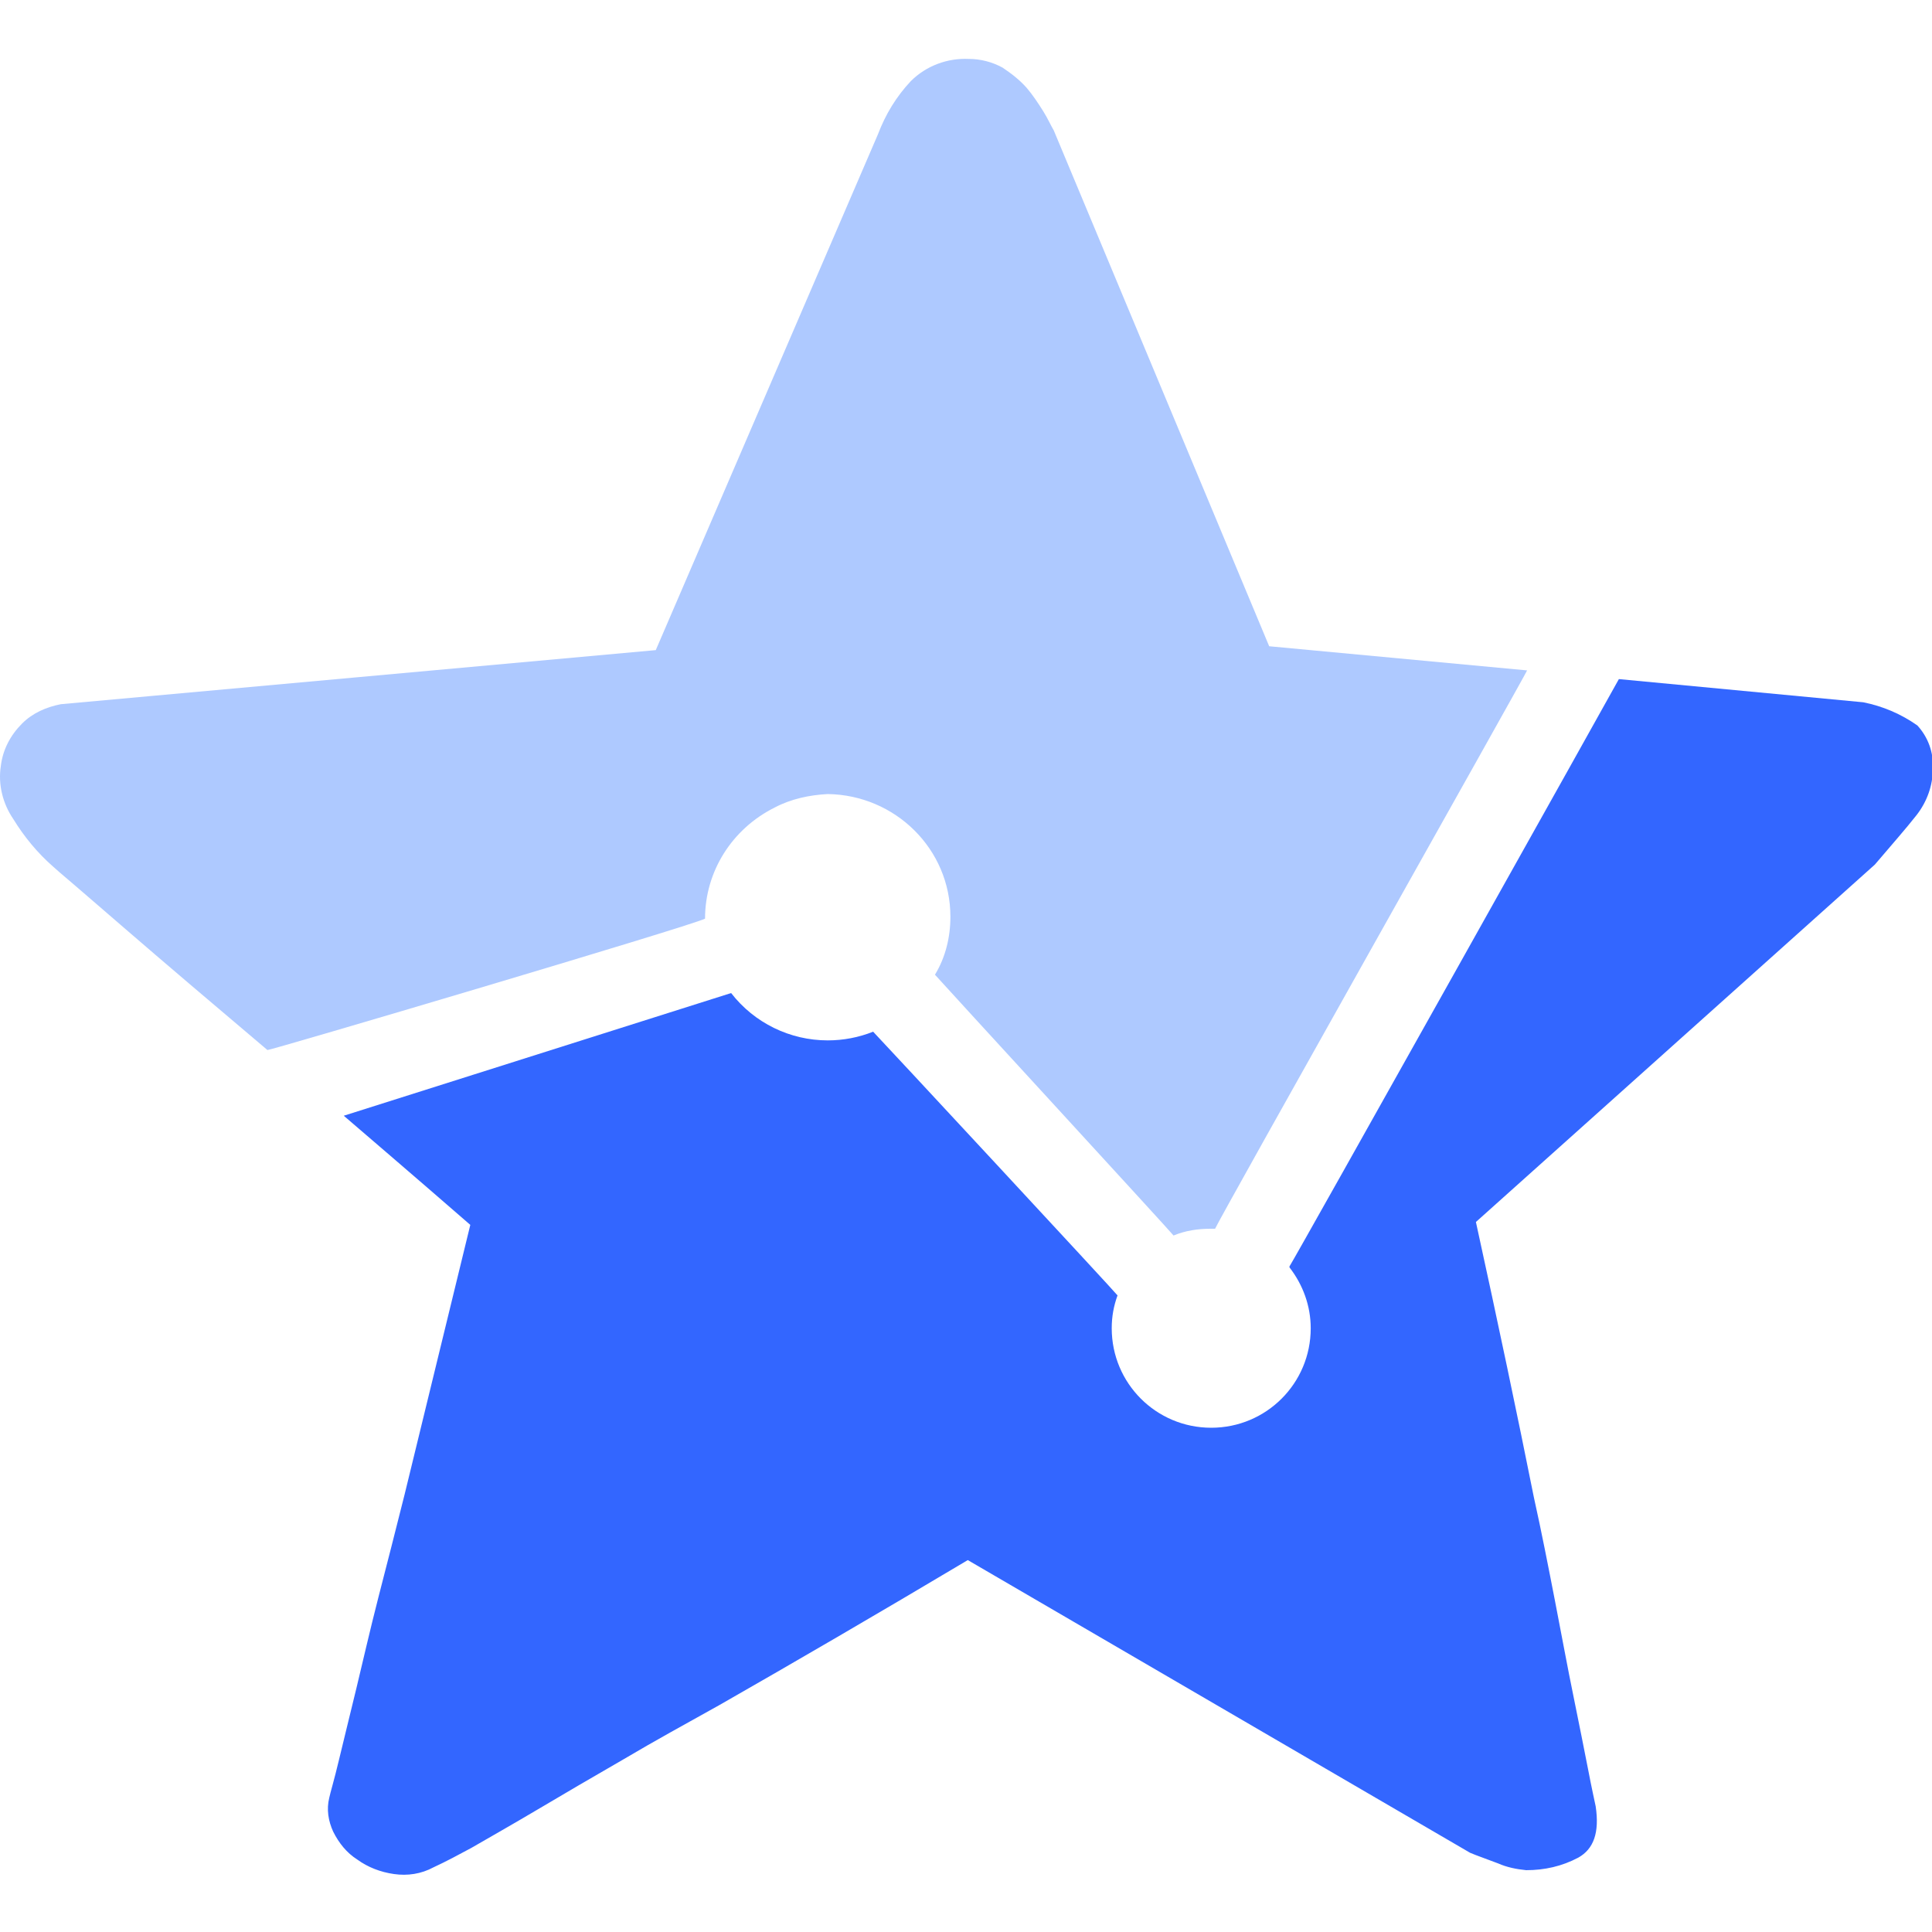
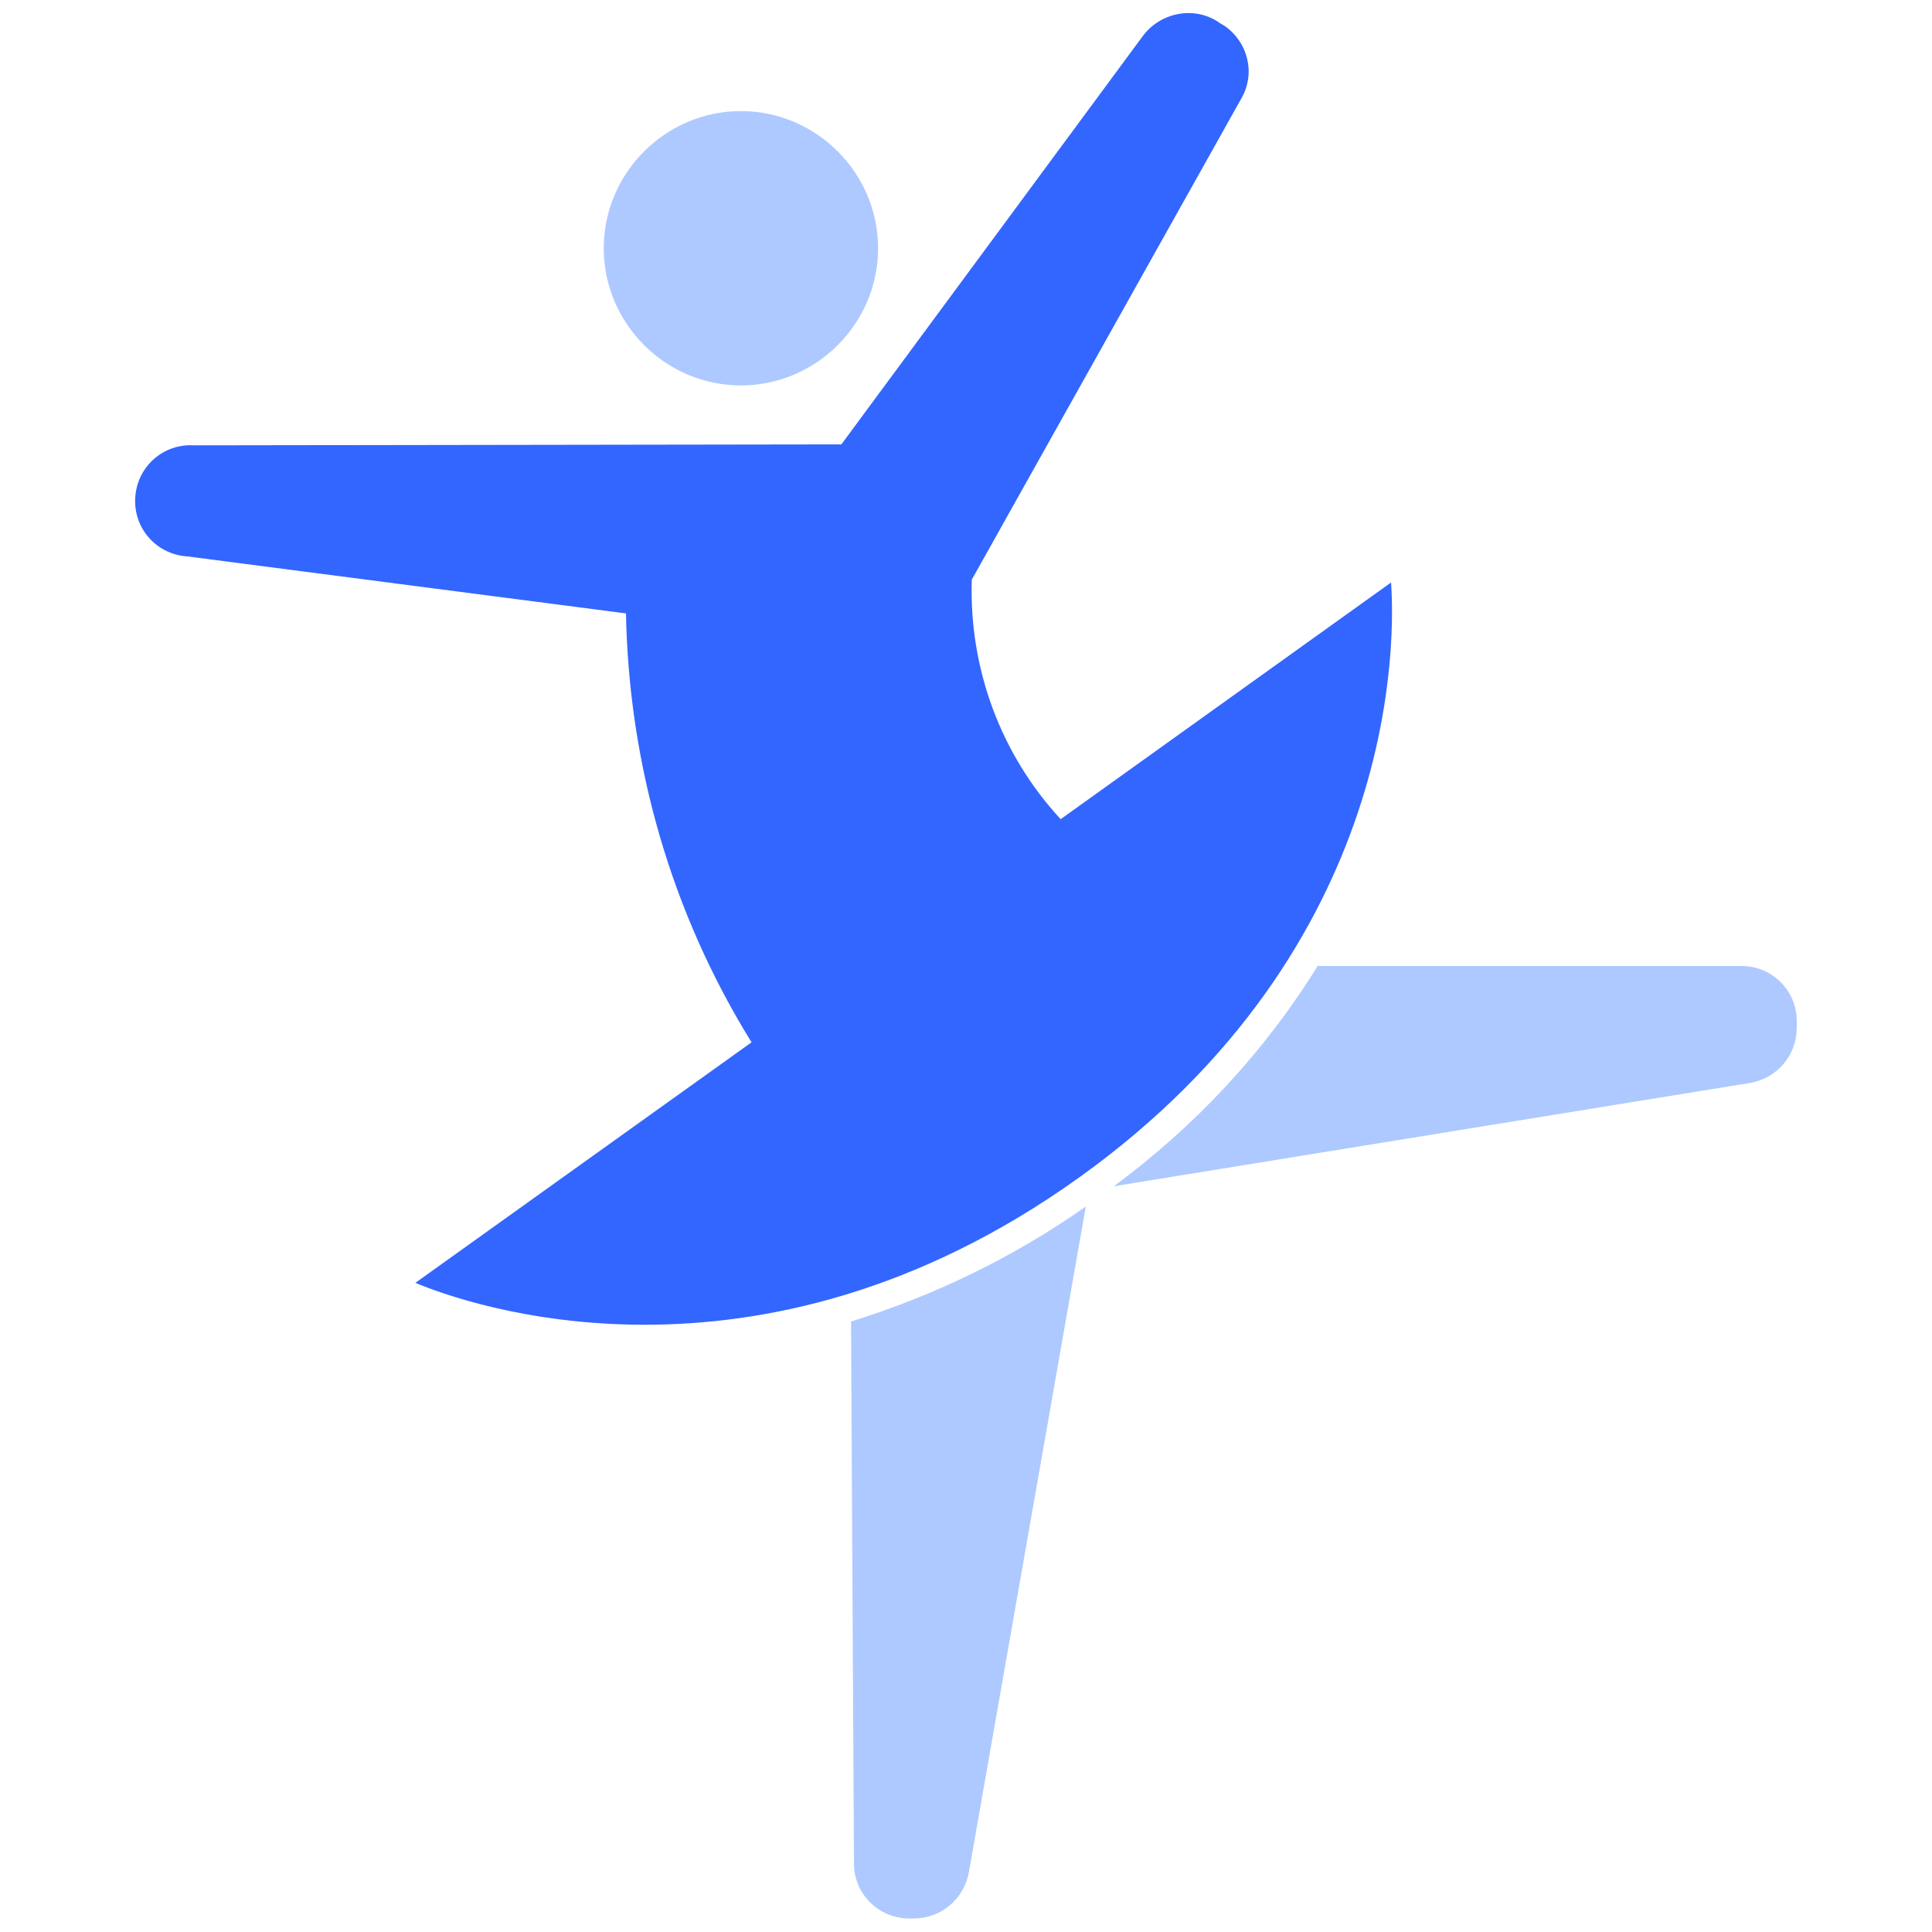
- <svg xmlns="http://www.w3.org/2000/svg" t="1742536495824" class="icon" viewBox="0 0 1024 1024" version="1.1" p-id="2335" width="200" height="200">
-   <path d="M672.695 342.528L558.519 69.12c-1.536-2.56-3.072-6.144-5.632-10.24-2.56-4.096-5.632-8.704-8.704-12.288-3.584-4.096-8.192-7.68-12.8-10.752-5.632-3.072-11.776-4.608-17.92-4.608-11.264-0.512-22.528 3.584-30.72 11.776-7.68 8.192-13.312 17.408-17.408 28.16l-117.76 273.408-315.392 28.672c-7.68 1.536-14.848 4.608-20.48 10.24C5.559 389.632 1.463 397.312 0.439 406.016c-1.536 9.728 1.024 19.968 6.656 28.16 5.632 9.216 12.8 17.92 20.992 25.088 0.512 0.512 4.608 4.096 11.264 9.728 6.656 5.632 15.36 13.312 26.112 22.528s22.528 19.456 35.84 30.72l40.448 34.304c0.512 0.512 223.744-65.536 231.936-69.632 0-25.088 14.336-47.616 36.864-58.88 8.704-4.608 18.432-6.656 28.16-7.168 35.84 0.512 65.024 29.184 65.024 65.024 0 10.752-2.56 21.504-8.192 30.72 3.072 3.584 125.44 136.704 126.464 138.24 6.144-2.56 12.8-3.584 19.456-3.584h2.56c2.048-5.12 163.84-292.352 165.376-295.936l-136.704-12.8z" fill="#AEC9FF" p-id="2336" />
-   <path d="M1016.247 384.512c-8.704-6.144-18.432-10.24-28.672-12.288l-129.536-12.288c-1.024 2.048-171.52 306.688-174.592 311.296v0.512c7.168 9.216 11.264 20.48 11.264 32.256 0 29.184-23.552 52.736-52.736 52.736-29.184 0-52.736-23.552-52.736-52.736 0-6.144 1.024-11.776 3.072-17.408-0.512-1.024-126.976-137.216-129.536-139.776-7.68 3.072-15.872 4.608-24.064 4.608-19.968 0-38.912-9.216-51.2-25.088l-205.312 65.024s43.008 36.864 67.072 57.856l-34.816 142.848c-4.608 18.432-9.216 36.352-13.824 54.272-4.608 17.92-8.192 33.792-11.776 48.64-3.584 14.848-6.656 27.136-9.216 37.888-2.56 10.752-4.608 17.408-5.12 19.968-1.536 6.144-0.512 12.288 2.048 17.92 3.072 6.144 7.168 11.264 12.8 14.848 5.632 4.096 12.288 6.656 19.456 7.68 7.168 1.024 14.336 0 20.992-3.584 6.656-3.072 13.312-6.656 19.968-10.24 9.728-5.632 21.504-12.288 35.328-20.48s28.672-16.896 45.568-26.624c16.384-9.728 33.28-18.944 50.688-28.672 39.424-22.528 83.456-48.128 131.584-76.8l266.24 155.136c3.584 1.536 8.192 3.072 14.848 5.632 4.608 2.048 9.728 3.072 14.848 3.584 9.728 0 18.944-2.048 27.648-6.656 8.192-4.608 11.264-13.312 9.216-27.136-0.512-2.56-2.048-9.216-4.096-19.968-2.048-10.752-4.608-23.04-7.68-38.4-3.072-14.848-6.144-31.744-9.728-50.176s-7.168-36.864-11.264-55.296c-8.704-43.52-18.944-92.16-30.72-145.92l211.456-189.44c8.704-10.24 16.384-18.944 22.016-26.112 5.632-7.168 8.704-15.872 8.704-24.576 0.512-8.704-2.56-16.896-8.192-23.04z" fill="#3366FF" p-id="2337" />
-   <path d="M142.263 555.008z" p-id="2338" />
+ <svg xmlns="http://www.w3.org/2000/svg" t="1742376672957" class="icon" viewBox="0 0 1024 1024" version="1.1" p-id="35206" width="200" height="200">
+   <path d="M392.704 204.288c39.936 0 72.704-32.768 72.704-72.704s-32.768-72.704-72.704-72.704-72.704 32.768-72.704 72.704c0 39.936 32.768 72.704 72.704 72.704z" fill="#AEC9FF" p-id="35207" />
+   <path d="M737.28 308.736l-175.104 125.44c-31.744-34.304-48.64-79.872-47.104-126.976l142.848-254.976c7.68-13.312 3.584-29.696-8.704-38.4l-2.56-1.536c-12.8-9.216-30.72-6.144-40.448 6.144L445.952 235.52l-343.04 0.512c-16.384-1.024-30.208 11.264-31.232 27.648-1.024 16.384 11.264 30.208 27.648 31.232l232.448 30.208c1.536 80.384 24.064 158.72 66.56 227.328L220.16 679.936c25.6 10.752 180.224 67.072 351.744-55.808s167.424-287.744 165.376-315.392z" fill="#3366FF" p-id="35208" />
+   <path d="M923.136 512h-224.768c-28.16 45.568-65.024 84.992-108.032 116.736l337.408-54.784c14.336-2.56 24.576-14.848 24.576-29.184v-3.584c0-16.384-13.312-29.184-29.184-29.184z m-470.528 475.648c0 16.384 13.312 29.184 29.184 29.184h2.56c14.336 0 26.624-10.24 29.184-24.576l61.952-352.768c-37.888 26.624-79.872 47.104-124.416 60.928l1.536 287.232z" fill="#AEC9FF" p-id="35209" />
</svg>
